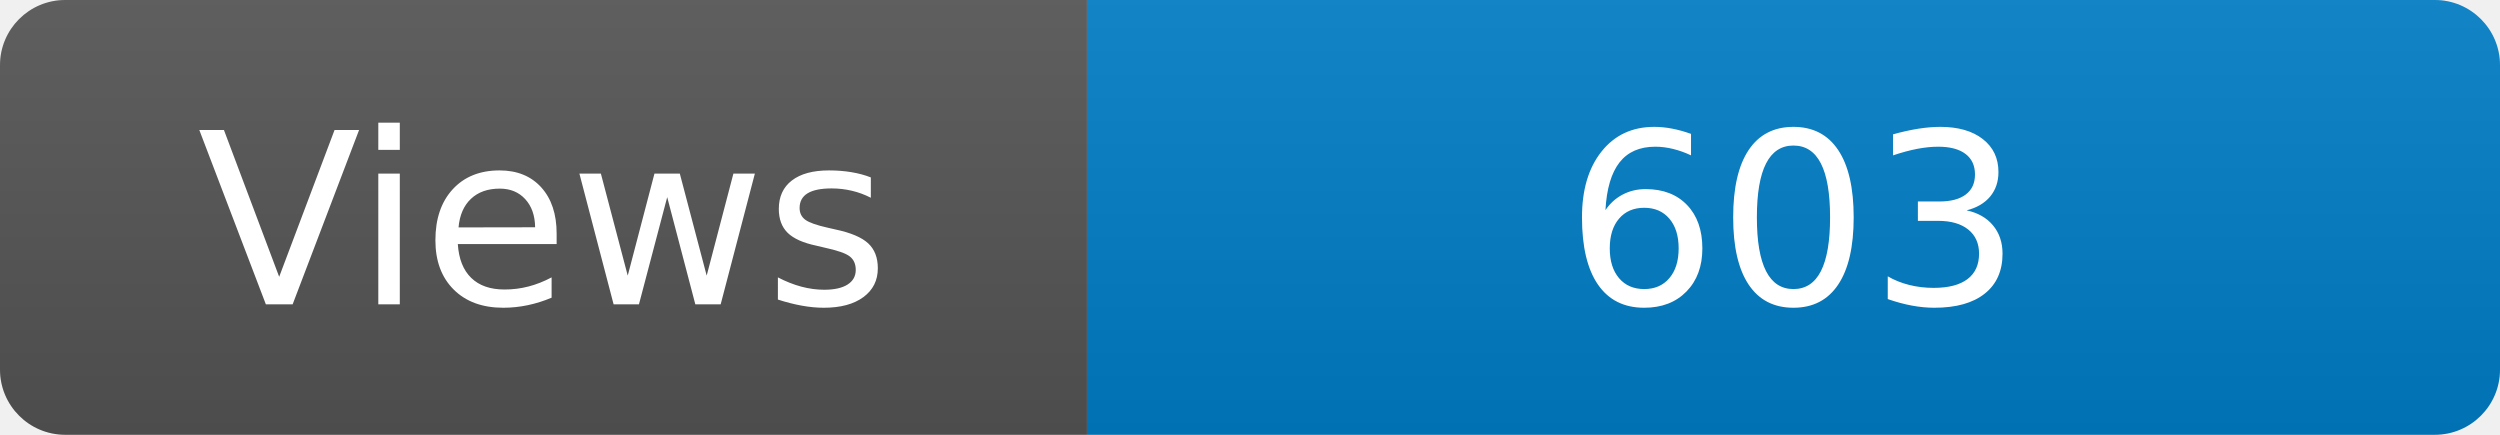
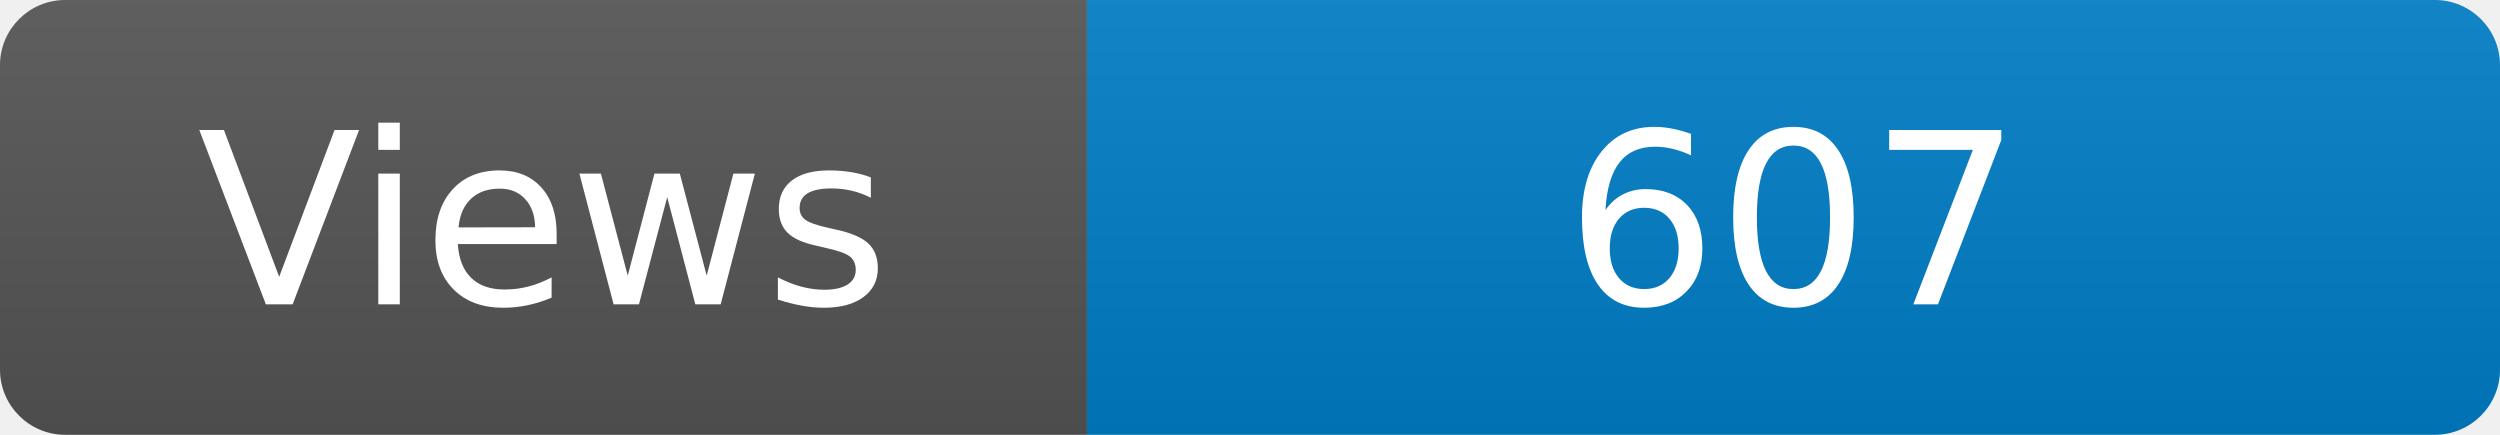
<svg xmlns="http://www.w3.org/2000/svg" width="115" height="20" role="img" aria-label="Maintained?: yes">
  <linearGradient id="s" x2="0" y2="100%">
    <stop offset="0" stop-color="#bbb" stop-opacity=".1" />
    <stop offset="1" stop-opacity=".1" />
  </linearGradient>
  <clipPath id="r">
    <rect width="115" height="20" rx="3" fill="#fff" />
  </clipPath>
  <g clip-path="url(#r)">
    <rect width="50" height="20" fill="#555" />
    <rect x="50" width="160" height="20" fill="#007ec6" />
    <rect width="115" height="20" fill="url(#s)" />
  </g>
  <g fill="#fff" text-anchor="middle" font-family="Verdana,Geneva,DejaVu Sans,sans-serif" font-size="110">
    <text x="250" y="140" transform="scale(.1)" fill="#fff">Views</text>
-     <text x="825" y="140" transform="scale(.1)" fill="#fff">603</text>
+     <text x="825" y="140" transform="scale(.1)" fill="#fff">607</text>
  </g>
</svg>
